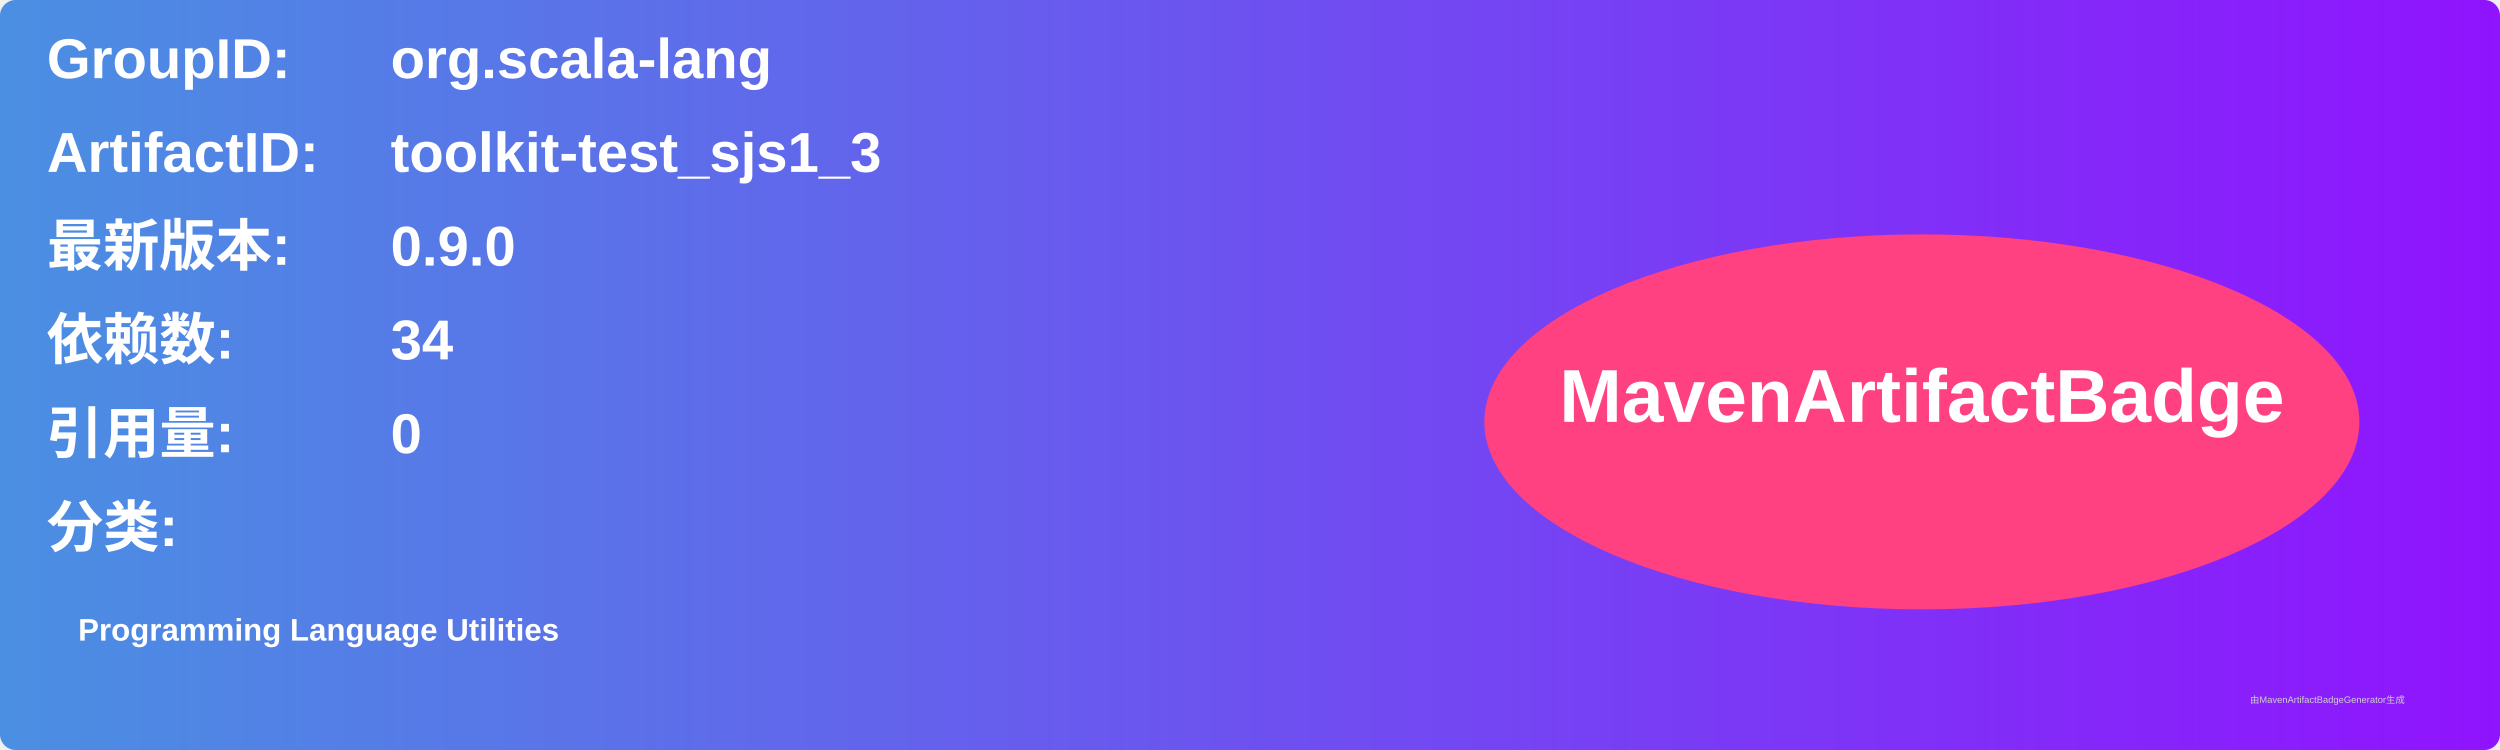
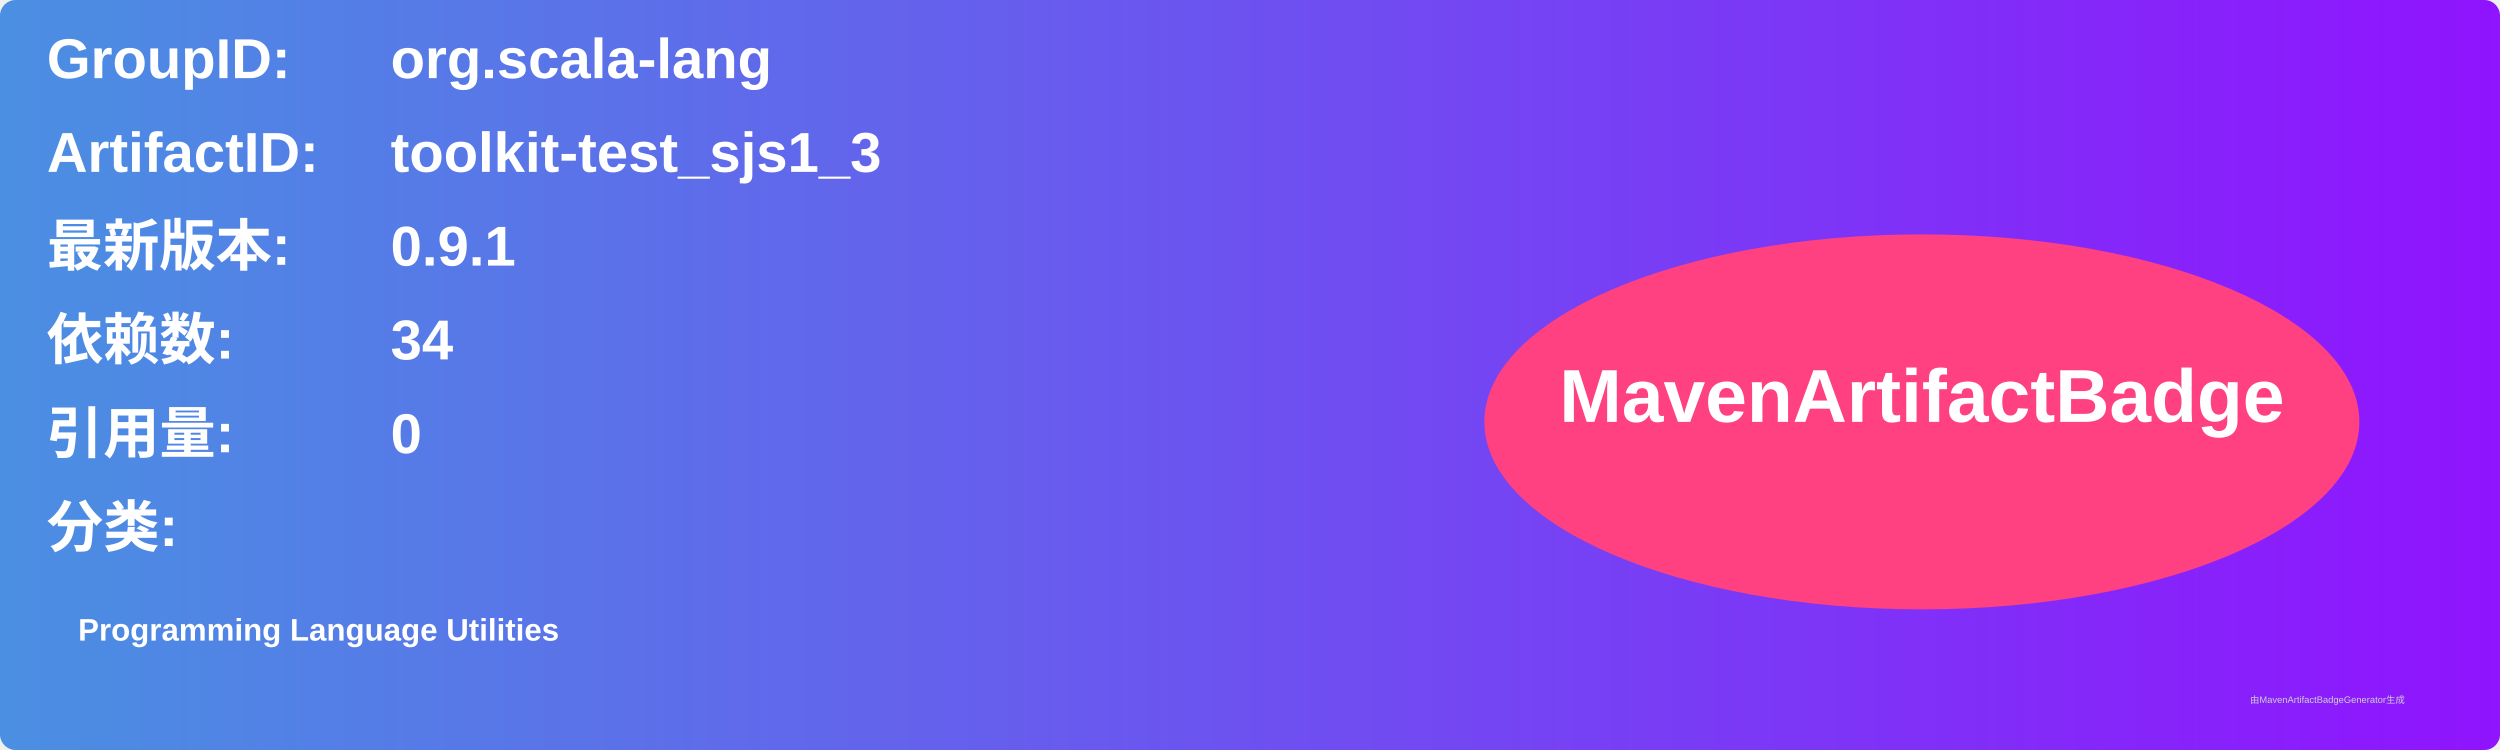
<svg xmlns="http://www.w3.org/2000/svg" width="800" height="240" viewBox="0 0 800 240">
  <linearGradient id="grad" x1="0%" y1="0%" x2="100%" y2="0%">
    <stop offset="0%" stop-color="#4a90e2" />
    <stop offset="100%" stop-color="#9013fe" />
  </linearGradient>
  <rect width="100%" height="100%" rx="5" ry="5" fill="url(#grad)" />
  <g transform="translate(15, 15)">
    <text x="0" y="10" font-family="Arial" font-size="18" fill="white" font-weight="bold" width="260">GroupID:</text>
    <text x="110" y="10" font-family="Arial" font-size="18" fill="white" font-weight="bold" width="460">org.scala-lang</text>
    <text x="0" y="40" font-family="Arial" font-size="18" fill="white" font-weight="bold" width="260">ArtifactID:</text>
    <text x="110" y="40" font-family="Arial" font-size="18" fill="white" font-weight="bold" width="460">toolkit-test_sjs1_3</text>
    <text x="0" y="70" font-family="Arial" font-size="18" fill="white" font-weight="bold">最新版本:</text>
    <text x="110" y="70" font-family="Arial" font-size="18" fill="white" font-weight="bold">
-       <tspan font-weight="bold">0.9.0</tspan>
+       <tspan font-weight="bold">0.9.1</tspan>
    </text>
    <text x="0" y="100" font-family="Arial" font-size="18" fill="white" font-weight="bold">依赖数: </text>
    <text x="110" y="100" font-family="Arial" font-size="18" fill="white">
      <tspan font-weight="bold">34</tspan>
    </text>
    <text x="0" y="130" font-family="Arial" font-size="18" fill="white" font-weight="bold">引用量: </text>
    <text x="110" y="130" font-family="Arial" font-size="18" fill="white">
      <tspan font-weight="bold">0</tspan>
    </text>
    <text x="0" y="160" font-family="Arial" font-size="18" fill="white" font-weight="bold">分类:</text>
    <text x="10" y="190" font-family="Arial" font-size="10" fill="white">
      <tspan font-weight="bold">Programming Language Utilities</tspan>
    </text>
    <ellipse cx="600" cy="120" rx="140" ry="60" fill="#ff4081" />
    <text x="600" y="120" text-anchor="middle" font-family="Arial" font-size="24" fill="white" font-weight="bold">MavenArtifactBadge</text>
  </g>
  <text x="720" y="225" font-family="Arial" font-size="3" fill="#d0d0d0">由MavenArtifactBadgeGenerator生成</text>
</svg>
